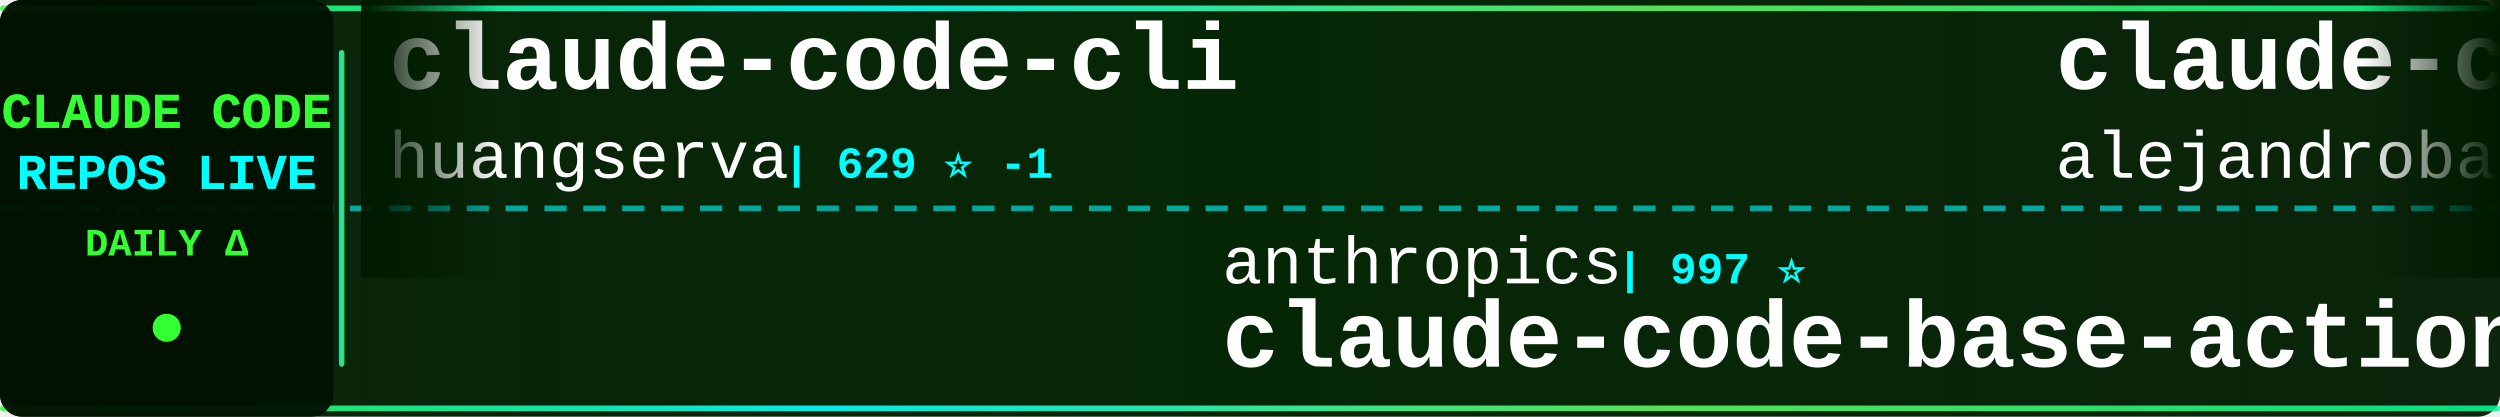
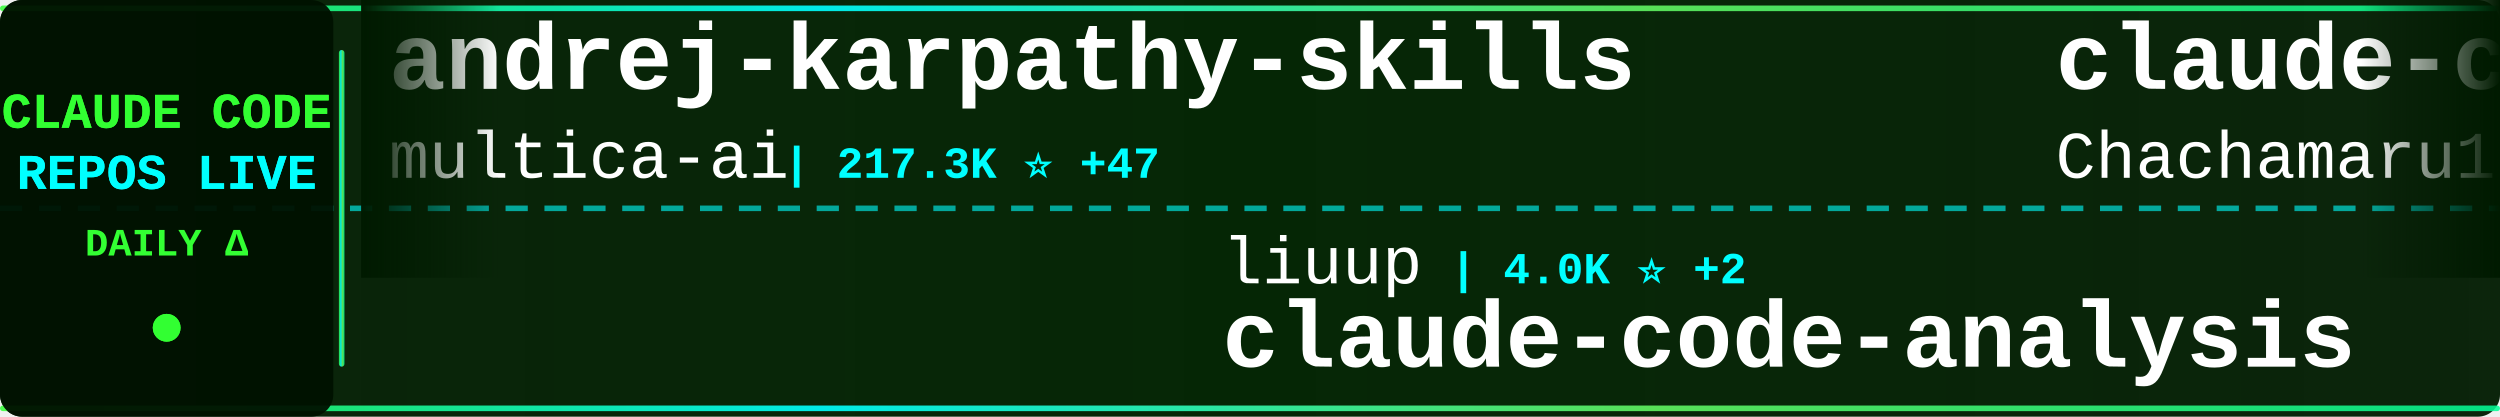
<svg xmlns="http://www.w3.org/2000/svg" width="900" height="150">
  <defs>
    <linearGradient id="tickerBg" x1="0%" y1="0%" x2="100%" y2="0%">
      <stop offset="0%" style="stop-color:#001a00;stop-opacity:0.95" />
      <stop offset="50%" style="stop-color:#002200;stop-opacity:0.98" />
      <stop offset="100%" style="stop-color:#001a00;stop-opacity:0.95" />
    </linearGradient>
    <linearGradient id="borderGrad" x1="0%" y1="0%" x2="100%" y2="0%">
      <stop offset="0%" style="stop-color:#33ff33;stop-opacity:0.85">
        <animate attributeName="stop-opacity" values="0.85;1;0.85" dur="2s" repeatCount="indefinite" />
      </stop>
      <stop offset="33%" style="stop-color:#00ffff;stop-opacity:0.9">
        <animate attributeName="stop-opacity" values="0.9;1;0.9" dur="2.2s" repeatCount="indefinite" />
      </stop>
      <stop offset="66%" style="stop-color:#66ff66;stop-opacity:0.85">
        <animate attributeName="stop-opacity" values="0.85;1;0.85" dur="1.8s" repeatCount="indefinite" />
      </stop>
      <stop offset="100%" style="stop-color:#00ff99;stop-opacity:0.85">
        <animate attributeName="stop-opacity" values="0.85;1;0.85" dur="2s" repeatCount="indefinite" />
      </stop>
    </linearGradient>
    <filter id="textGlow">
      <feGaussianBlur stdDeviation="0.1" result="coloredBlur" />
      <feMerge>
        <feMergeNode in="coloredBlur" />
        <feMergeNode in="SourceGraphic" />
      </feMerge>
    </filter>
    <filter id="metricGlow">
      <feGaussianBlur stdDeviation="0.2" result="coloredBlur" />
      <feMerge>
        <feMergeNode in="coloredBlur" />
        <feMergeNode in="SourceGraphic" />
      </feMerge>
    </filter>
    <linearGradient id="leftFade" x1="0%" y1="0%" x2="100%" y2="0%">
      <stop offset="0%" style="stop-color:#001a00;stop-opacity:1" />
      <stop offset="100%" style="stop-color:#001a00;stop-opacity:0" />
    </linearGradient>
    <linearGradient id="rightFade" x1="0%" y1="0%" x2="100%" y2="0%">
      <stop offset="0%" style="stop-color:#001a00;stop-opacity:0" />
      <stop offset="100%" style="stop-color:#001a00;stop-opacity:1" />
    </linearGradient>
  </defs>
  <rect width="900" height="150" fill="url(#tickerBg)" rx="8" />
  <rect x="0" y="2" width="900" height="2" fill="url(#borderGrad)" rx="1" />
  <rect x="0" y="146" width="900" height="2" fill="url(#borderGrad)" rx="1" />
  <line x1="0" y1="75" x2="900" y2="75" stroke="#00ffff" stroke-width="2" stroke-dasharray="8 6" opacity="0.6" />
  <rect x="0" y="0" width="120" height="150" fill="#001100" opacity="0.95" rx="8" />
  <text x="60" y="46" font-family="'Courier New', monospace" font-size="18" font-weight="bold" fill="#33ff33" text-anchor="middle" filter="url(#textGlow)">
    CLAUDE CODE
  </text>
  <text x="60" y="68" font-family="'Courier New', monospace" font-size="18" font-weight="bold" fill="#00ffff" text-anchor="middle" filter="url(#textGlow)">
    REPOS LIVE
  </text>
  <text x="60" y="92" font-family="'Courier New', monospace" font-size="14" font-weight="bold" fill="#33ff33" text-anchor="middle">
    DAILY Δ
  </text>
  <circle cx="60" cy="118" r="5" fill="#33ff33" filter="url(#metricGlow)">
    <animate attributeName="r" values="4;6;4" dur="1.5s" repeatCount="indefinite" />
    <animate attributeName="opacity" values="0.6;1;0.6" dur="1.5s" repeatCount="indefinite" />
  </circle>
  <rect x="122" y="18" width="2" height="114" fill="url(#borderGrad)" rx="1" />
  <clipPath id="tickerClip">
    <rect x="130" y="0" width="770" height="150" />
  </clipPath>
  <g clip-path="url(#tickerClip)">
    <g id="tickerItems">
      <animateTransform attributeName="transform" attributeType="XML" type="translate" from="0 0" to="-3000 0" dur="54s" repeatCount="indefinite" />
      <g transform="translate(0, 0)">
-         <text x="140" y="32" font-family="'Courier New', monospace" font-size="34" font-weight="bold" fill="#ffffff">claude-code-cli</text>
-         <text x="140" y="64" font-family="'Courier New', monospace" font-size="24" font-weight="normal" fill="#ffffff" opacity="1.0">huangserva</text>
-         <text x="282" y="64" font-family="'Courier New', monospace" font-size="16" font-weight="bold" fill="#00ffff"> | 629 ⭐ -1</text>
+         <text x="140" y="32" font-family="'Courier New', monospace" font-size="34" font-weight="bold" fill="#ffffff">andrej-karpathy-skills</text>
+         <text x="140" y="64" font-family="'Courier New', monospace" font-size="24" font-weight="normal" fill="#ffffff" opacity="1.0">multica-ai</text>
+         <text x="282" y="64" font-family="'Courier New', monospace" font-size="16" font-weight="bold" fill="#00ffff"> | 217.3K ⭐ +47</text>
      </g>
      <g transform="translate(300, 0)">
-         <text x="140" y="102" font-family="'Courier New', monospace" font-size="24" font-weight="normal" fill="#ffffff" opacity="1.0">anthropics</text>
-         <text x="282" y="102" font-family="'Courier New', monospace" font-size="16" font-weight="bold" fill="#00ffff"> | 997 ⭐</text>
-         <text x="140" y="132" font-family="'Courier New', monospace" font-size="34" font-weight="bold" fill="#ffffff">claude-code-base-action</text>
+         <text x="140" y="102" font-family="'Courier New', monospace" font-size="24" font-weight="normal" fill="#ffffff" opacity="1.0">liuup</text>
+         <text x="222" y="102" font-family="'Courier New', monospace" font-size="16" font-weight="bold" fill="#00ffff"> | 4.0K ⭐ +2</text>
+         <text x="140" y="132" font-family="'Courier New', monospace" font-size="34" font-weight="bold" fill="#ffffff">claude-code-analysis</text>
      </g>
      <g transform="translate(600, 0)">
-         <text x="140" y="32" font-family="'Courier New', monospace" font-size="34" font-weight="bold" fill="#ffffff">claude-code-from-source</text>
-         <text x="140" y="64" font-family="'Courier New', monospace" font-size="24" font-weight="normal" fill="#ffffff" opacity="1.0">alejandrobalderas</text>
-         <text x="366" y="64" font-family="'Courier New', monospace" font-size="16" font-weight="bold" fill="#00ffff"> | 3.0K ⭐</text>
+         <text x="140" y="32" font-family="'Courier New', monospace" font-size="34" font-weight="bold" fill="#ffffff">claude-code-harness</text>
+         <text x="140" y="64" font-family="'Courier New', monospace" font-size="24" font-weight="normal" fill="#ffffff" opacity="1.0">Chachamaru127</text>
+         <text x="318" y="64" font-family="'Courier New', monospace" font-size="16" font-weight="bold" fill="#00ffff"> | 3.2K ⭐ +3</text>
      </g>
      <g transform="translate(900, 0)">
-         <text x="140" y="102" font-family="'Courier New', monospace" font-size="24" font-weight="normal" fill="#ffffff" opacity="1.0">Pimzino</text>
-         <text x="246" y="102" font-family="'Courier New', monospace" font-size="16" font-weight="bold" fill="#00ffff"> | 3.9K ⭐ -1</text>
-         <text x="140" y="132" font-family="'Courier New', monospace" font-size="34" font-weight="bold" fill="#ffffff">claude-code-spec-workflo...</text>
+         <text x="140" y="102" font-family="'Courier New', monospace" font-size="24" font-weight="normal" fill="#ffffff" opacity="1.0">fuergaosi233</text>
+         <text x="306" y="102" font-family="'Courier New', monospace" font-size="16" font-weight="bold" fill="#00ffff"> | 2.8K ⭐</text>
+         <text x="140" y="132" font-family="'Courier New', monospace" font-size="34" font-weight="bold" fill="#ffffff">claude-code-proxy</text>
      </g>
      <g transform="translate(1200, 0)">
-         <text x="140" y="32" font-family="'Courier New', monospace" font-size="34" font-weight="bold" fill="#ffffff">claude-code-settings</text>
-         <text x="140" y="64" font-family="'Courier New', monospace" font-size="24" font-weight="normal" fill="#ffffff" opacity="1.0">feiskyer</text>
-         <text x="258" y="64" font-family="'Courier New', monospace" font-size="16" font-weight="bold" fill="#00ffff"> | 1.7K ⭐</text>
+         <text x="140" y="32" font-family="'Courier New', monospace" font-size="34" font-weight="bold" fill="#ffffff">claude-code-source-code-...</text>
+         <text x="140" y="64" font-family="'Courier New', monospace" font-size="24" font-weight="normal" fill="#ffffff" opacity="1.0">ghuntley</text>
+         <text x="258" y="64" font-family="'Courier New', monospace" font-size="16" font-weight="bold" fill="#00ffff"> | 991 ⭐</text>
      </g>
      <g transform="translate(1500, 0)">
-         <text x="140" y="102" font-family="'Courier New', monospace" font-size="24" font-weight="normal" fill="#ffffff" opacity="1.0">SeemSeam</text>
-         <text x="258" y="102" font-family="'Courier New', monospace" font-size="16" font-weight="bold" fill="#00ffff"> | 3.5K ⭐</text>
-         <text x="140" y="132" font-family="'Courier New', monospace" font-size="34" font-weight="bold" fill="#ffffff">claude_codex_bridge</text>
+         <text x="140" y="102" font-family="'Courier New', monospace" font-size="24" font-weight="normal" fill="#ffffff" opacity="1.0">nicedreamzapp</text>
+         <text x="318" y="102" font-family="'Courier New', monospace" font-size="16" font-weight="bold" fill="#00ffff"> | 3.3K ⭐</text>
+         <text x="140" y="132" font-family="'Courier New', monospace" font-size="34" font-weight="bold" fill="#ffffff">claude-code-local</text>
      </g>
      <g transform="translate(1800, 0)">
-         <text x="140" y="32" font-family="'Courier New', monospace" font-size="34" font-weight="bold" fill="#ffffff">Dive-into-Claude-Code</text>
-         <text x="140" y="64" font-family="'Courier New', monospace" font-size="24" font-weight="normal" fill="#ffffff" opacity="1.0">VILA-Lab</text>
-         <text x="258" y="64" font-family="'Courier New', monospace" font-size="16" font-weight="bold" fill="#00ffff"> | 2.1K ⭐</text>
+         <text x="140" y="32" font-family="'Courier New', monospace" font-size="34" font-weight="bold" fill="#ffffff">collection-claude-code-s...</text>
+         <text x="140" y="64" font-family="'Courier New', monospace" font-size="24" font-weight="normal" fill="#ffffff" opacity="1.0">chauncygu</text>
+         <text x="270" y="64" font-family="'Courier New', monospace" font-size="16" font-weight="bold" fill="#00ffff"> | 2.8K ⭐</text>
      </g>
      <g transform="translate(2100, 0)">
-         <text x="140" y="102" font-family="'Courier New', monospace" font-size="24" font-weight="normal" fill="#ffffff" opacity="1.0">WorldFlowAI</text>
-         <text x="294" y="102" font-family="'Courier New', monospace" font-size="16" font-weight="bold" fill="#00ffff"> | 4.2K ⭐ +21</text>
-         <text x="140" y="132" font-family="'Courier New', monospace" font-size="34" font-weight="bold" fill="#ffffff">everything-claude-code</text>
+         <text x="140" y="102" font-family="'Courier New', monospace" font-size="24" font-weight="normal" fill="#ffffff" opacity="1.0">disler</text>
+         <text x="234" y="102" font-family="'Courier New', monospace" font-size="16" font-weight="bold" fill="#00ffff"> | 1.7K ⭐ +1</text>
+         <text x="140" y="132" font-family="'Courier New', monospace" font-size="34" font-weight="bold" fill="#ffffff">pi-vs-claude-code</text>
      </g>
      <g transform="translate(2400, 0)">
-         <text x="140" y="32" font-family="'Courier New', monospace" font-size="34" font-weight="bold" fill="#ffffff">Claude-code</text>
-         <text x="140" y="64" font-family="'Courier New', monospace" font-size="24" font-weight="normal" fill="#ffffff" opacity="1.0">fazxes</text>
-         <text x="234" y="64" font-family="'Courier New', monospace" font-size="16" font-weight="bold" fill="#00ffff"> | 245 ⭐</text>
+         <text x="140" y="32" font-family="'Courier New', monospace" font-size="34" font-weight="bold" fill="#ffffff">free-claude-code</text>
+         <text x="140" y="64" font-family="'Courier New', monospace" font-size="24" font-weight="normal" fill="#ffffff" opacity="1.0">Alishahryar1</text>
+         <text x="306" y="64" font-family="'Courier New', monospace" font-size="16" font-weight="bold" fill="#00ffff"> | 56.8K ⭐ +23</text>
      </g>
      <g transform="translate(2700, 0)">
-         <text x="140" y="102" font-family="'Courier New', monospace" font-size="24" font-weight="normal" fill="#ffffff" opacity="1.0">lorryjovens-hub</text>
-         <text x="342" y="102" font-family="'Courier New', monospace" font-size="16" font-weight="bold" fill="#00ffff"> | 1.7K ⭐ -1</text>
-         <text x="140" y="132" font-family="'Courier New', monospace" font-size="34" font-weight="bold" fill="#ffffff">claude-code-rust</text>
+         <text x="140" y="102" font-family="'Courier New', monospace" font-size="24" font-weight="normal" fill="#ffffff" opacity="1.0">davila7</text>
+         <text x="246" y="102" font-family="'Courier New', monospace" font-size="16" font-weight="bold" fill="#00ffff"> | 32.4K ⭐ +13</text>
+         <text x="140" y="132" font-family="'Courier New', monospace" font-size="34" font-weight="bold" fill="#ffffff">claude-code-templates</text>
      </g>
      <g transform="translate(3000, 0)">
-         <text x="140" y="32" font-family="'Courier New', monospace" font-size="34" font-weight="bold" fill="#ffffff">claude-code-cli</text>
-         <text x="140" y="64" font-family="'Courier New', monospace" font-size="24" font-weight="normal" fill="#ffffff" opacity="1.0">huangserva</text>
-         <text x="282" y="64" font-family="'Courier New', monospace" font-size="16" font-weight="bold" fill="#00ffff"> | 629 ⭐ -1</text>
+         <text x="140" y="32" font-family="'Courier New', monospace" font-size="34" font-weight="bold" fill="#ffffff">andrej-karpathy-skills</text>
+         <text x="140" y="64" font-family="'Courier New', monospace" font-size="24" font-weight="normal" fill="#ffffff" opacity="1.0">multica-ai</text>
+         <text x="282" y="64" font-family="'Courier New', monospace" font-size="16" font-weight="bold" fill="#00ffff"> | 217.3K ⭐ +47</text>
      </g>
      <g transform="translate(3300, 0)">
-         <text x="140" y="102" font-family="'Courier New', monospace" font-size="24" font-weight="normal" fill="#ffffff" opacity="1.0">anthropics</text>
-         <text x="282" y="102" font-family="'Courier New', monospace" font-size="16" font-weight="bold" fill="#00ffff"> | 997 ⭐</text>
-         <text x="140" y="132" font-family="'Courier New', monospace" font-size="34" font-weight="bold" fill="#ffffff">claude-code-base-action</text>
+         <text x="140" y="102" font-family="'Courier New', monospace" font-size="24" font-weight="normal" fill="#ffffff" opacity="1.0">liuup</text>
+         <text x="222" y="102" font-family="'Courier New', monospace" font-size="16" font-weight="bold" fill="#00ffff"> | 4.0K ⭐ +2</text>
+         <text x="140" y="132" font-family="'Courier New', monospace" font-size="34" font-weight="bold" fill="#ffffff">claude-code-analysis</text>
      </g>
      <g transform="translate(3600, 0)">
-         <text x="140" y="32" font-family="'Courier New', monospace" font-size="34" font-weight="bold" fill="#ffffff">claude-code-from-source</text>
-         <text x="140" y="64" font-family="'Courier New', monospace" font-size="24" font-weight="normal" fill="#ffffff" opacity="1.0">alejandrobalderas</text>
-         <text x="366" y="64" font-family="'Courier New', monospace" font-size="16" font-weight="bold" fill="#00ffff"> | 3.0K ⭐</text>
+         <text x="140" y="32" font-family="'Courier New', monospace" font-size="34" font-weight="bold" fill="#ffffff">claude-code-harness</text>
+         <text x="140" y="64" font-family="'Courier New', monospace" font-size="24" font-weight="normal" fill="#ffffff" opacity="1.0">Chachamaru127</text>
+         <text x="318" y="64" font-family="'Courier New', monospace" font-size="16" font-weight="bold" fill="#00ffff"> | 3.2K ⭐ +3</text>
      </g>
      <g transform="translate(3900, 0)">
-         <text x="140" y="102" font-family="'Courier New', monospace" font-size="24" font-weight="normal" fill="#ffffff" opacity="1.0">Pimzino</text>
-         <text x="246" y="102" font-family="'Courier New', monospace" font-size="16" font-weight="bold" fill="#00ffff"> | 3.9K ⭐ -1</text>
-         <text x="140" y="132" font-family="'Courier New', monospace" font-size="34" font-weight="bold" fill="#ffffff">claude-code-spec-workflo...</text>
+         <text x="140" y="102" font-family="'Courier New', monospace" font-size="24" font-weight="normal" fill="#ffffff" opacity="1.0">fuergaosi233</text>
+         <text x="306" y="102" font-family="'Courier New', monospace" font-size="16" font-weight="bold" fill="#00ffff"> | 2.8K ⭐</text>
+         <text x="140" y="132" font-family="'Courier New', monospace" font-size="34" font-weight="bold" fill="#ffffff">claude-code-proxy</text>
      </g>
    </g>
  </g>
  <rect x="130" y="0" width="50" height="100" fill="url(#leftFade)" />
  <rect x="850" y="0" width="50" height="100" fill="url(#rightFade)" />
</svg>
